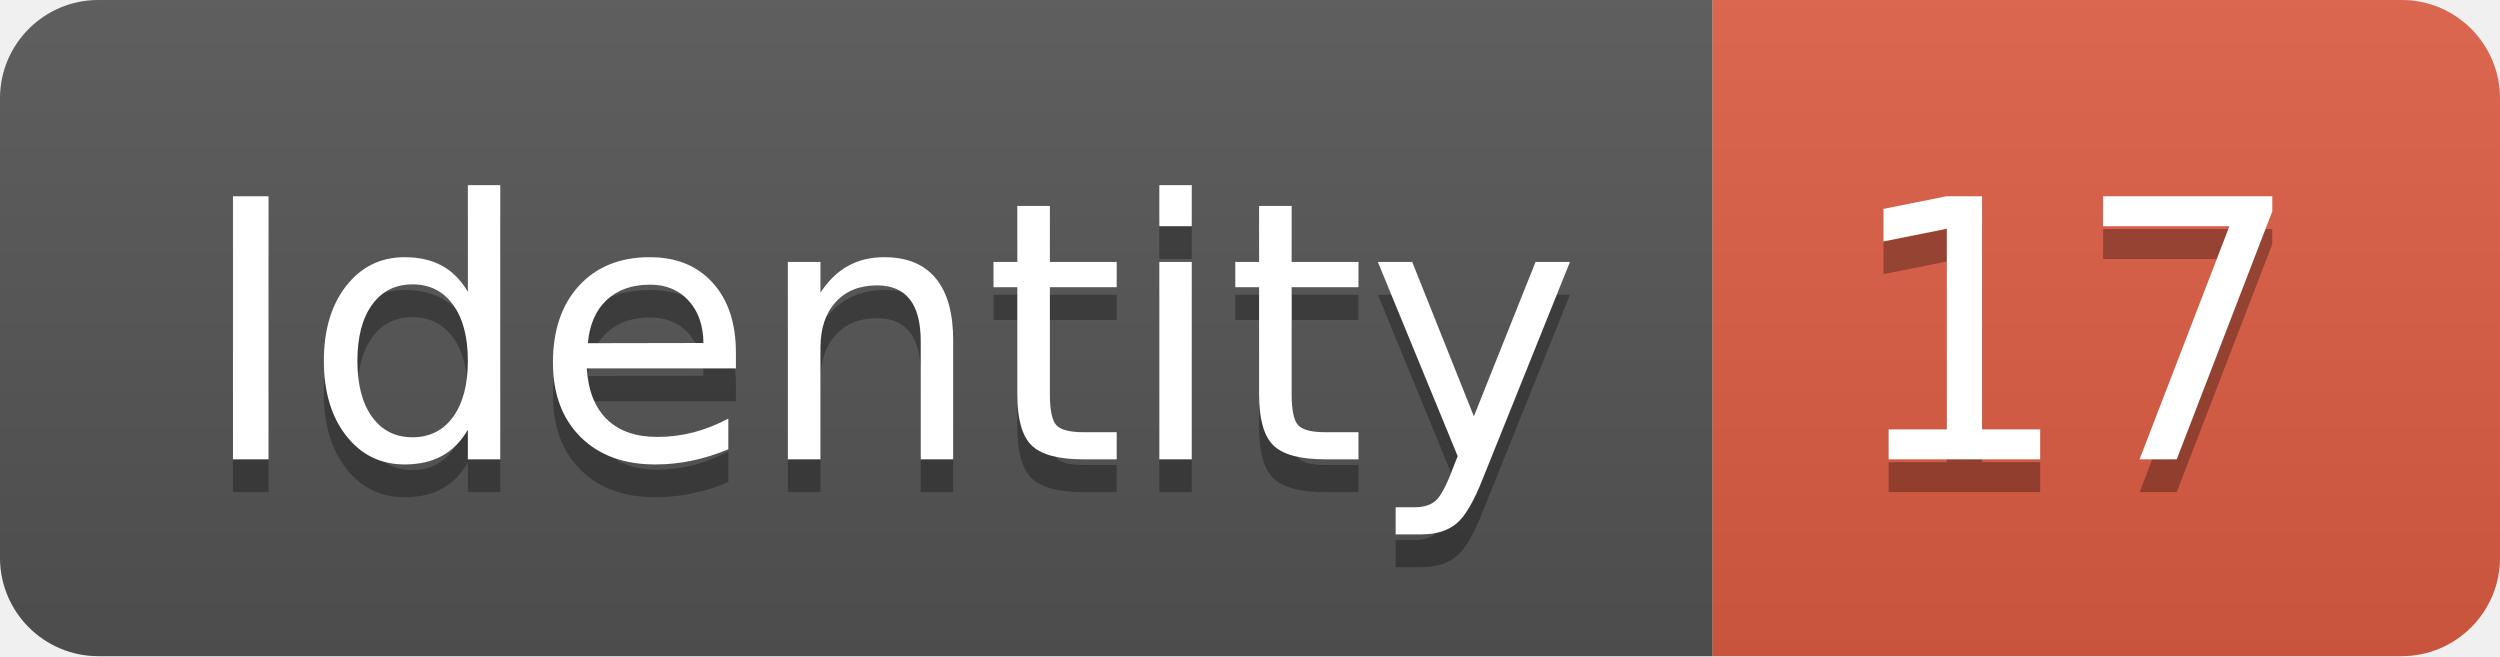
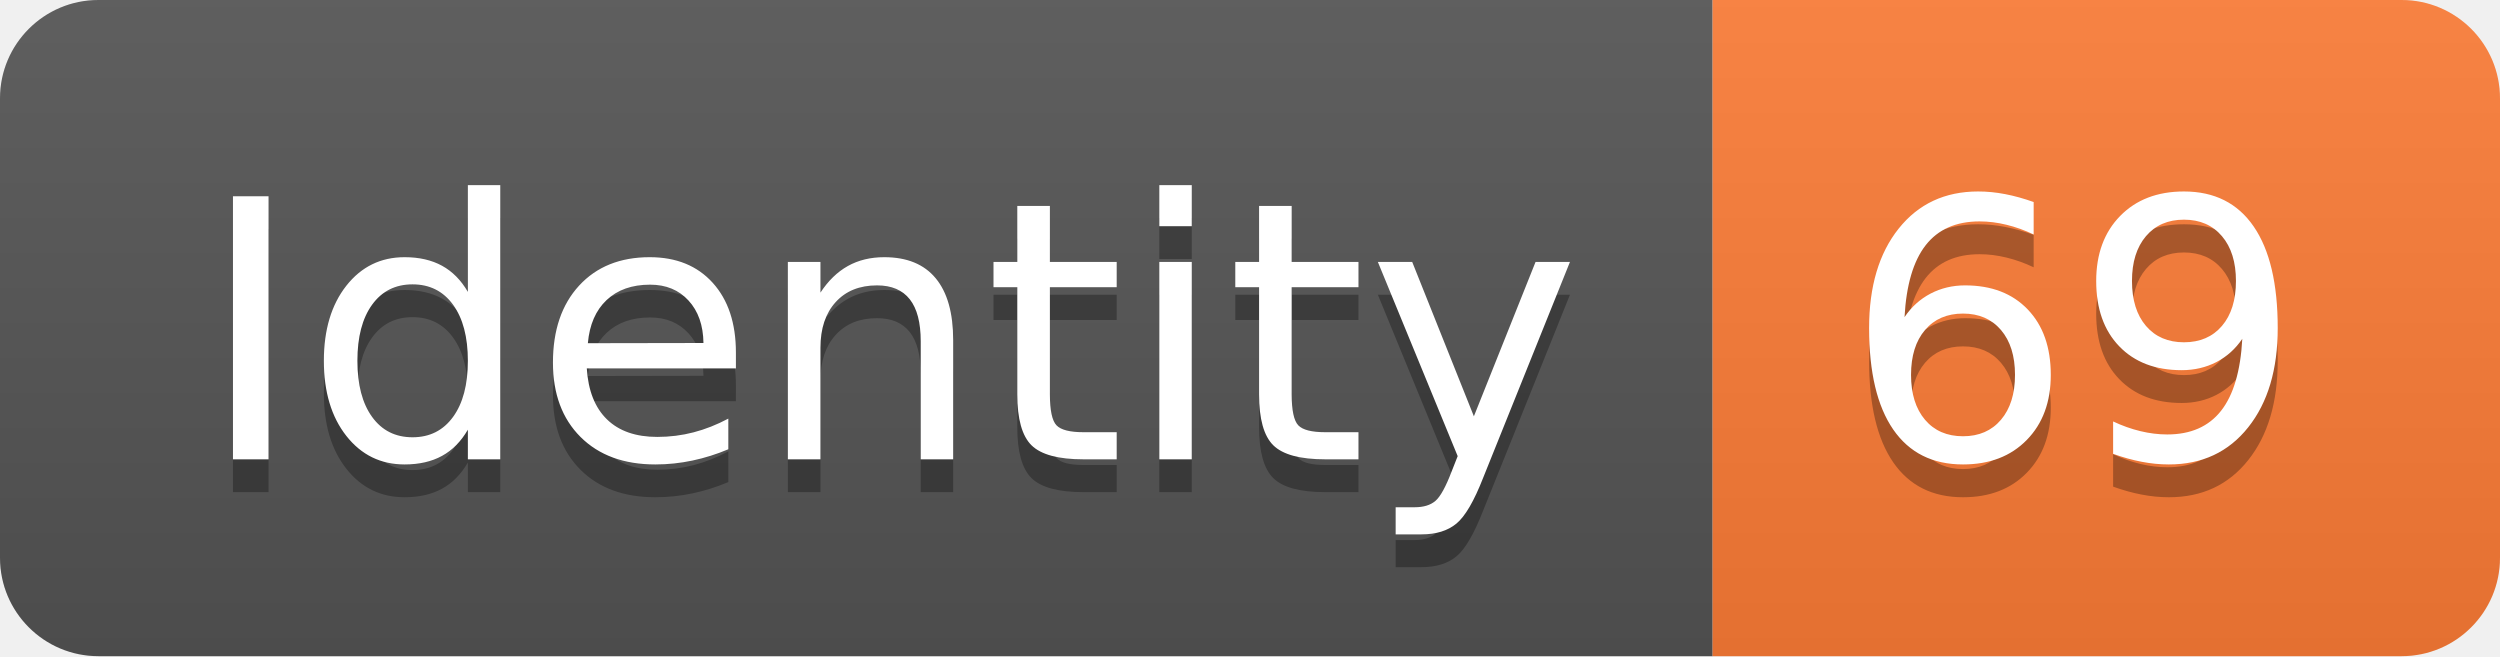
<svg xmlns="http://www.w3.org/2000/svg" width="76.2" height="20">
  <linearGradient id="smooth" x2="0" y2="100%">
    <stop offset="0" stop-color="#bbb" stop-opacity=".1" />
    <stop offset="1" stop-opacity=".1" />
  </linearGradient>
  <clipPath id="round">
    <rect width="76.2" height="20" rx="3" fill="#fff" />
  </clipPath>
  <g clip-path="url(#round)">
    <rect width="52.2" height="20" fill="#555" />
-     <rect x="52.2" width="24.0" height="20" fill="#e05d44" />
+     <rect x="52.2" width="24.0" height="20" fill="#fe7d37" />
    <rect width="76.2" height="20" fill="url(#smooth)" />
  </g>
  <g fill="#fff" text-anchor="middle" font-family="DejaVu Sans,Verdana,Geneva,sans-serif" font-size="110">
    <text x="271.0" y="150" fill="#010101" fill-opacity=".3" transform="scale(0.1)" textLength="422.0" lengthAdjust="spacing">Identity</text>
    <text x="271.0" y="140" transform="scale(0.1)" textLength="422.0" lengthAdjust="spacing">Identity</text>
-     <text x="632.0" y="150" fill="#010101" fill-opacity=".3" transform="scale(0.1)" textLength="140.0" lengthAdjust="spacing">17</text>
-     <text x="632.0" y="140" transform="scale(0.1)" textLength="140.0" lengthAdjust="spacing">17</text>
+     <text x="632.0" y="150" fill="#010101" fill-opacity=".3" transform="scale(0.1)" textLength="140.0" lengthAdjust="spacing">69</text>
+     <text x="632.0" y="140" transform="scale(0.1)" textLength="140.0" lengthAdjust="spacing">69</text>
  </g>
</svg>
